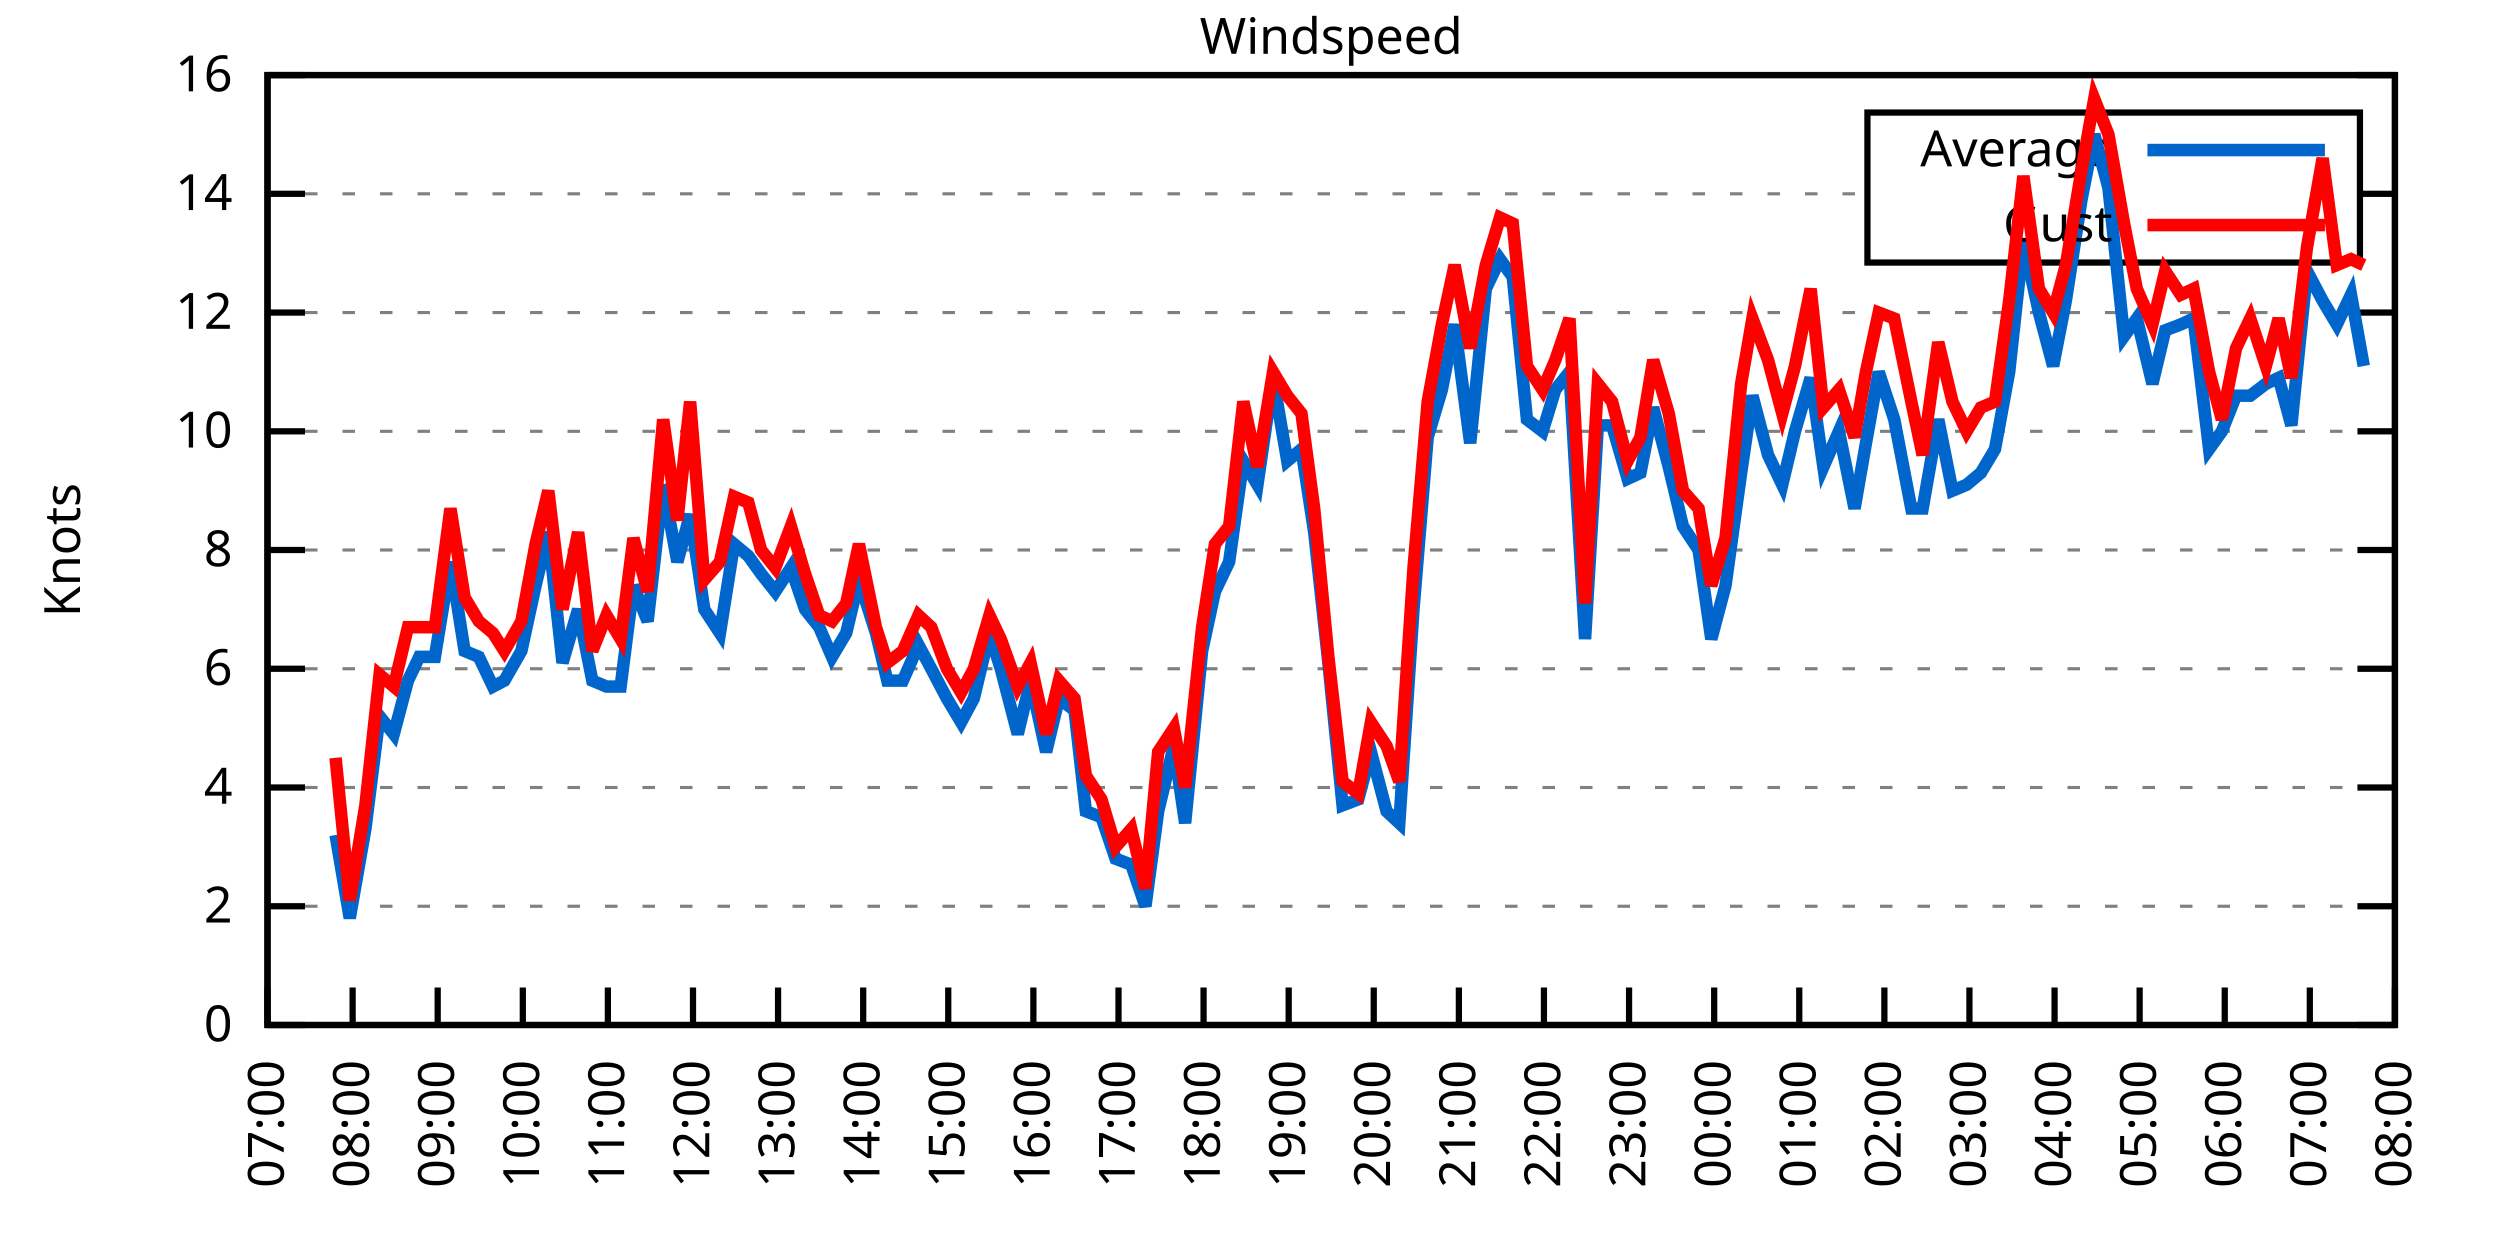
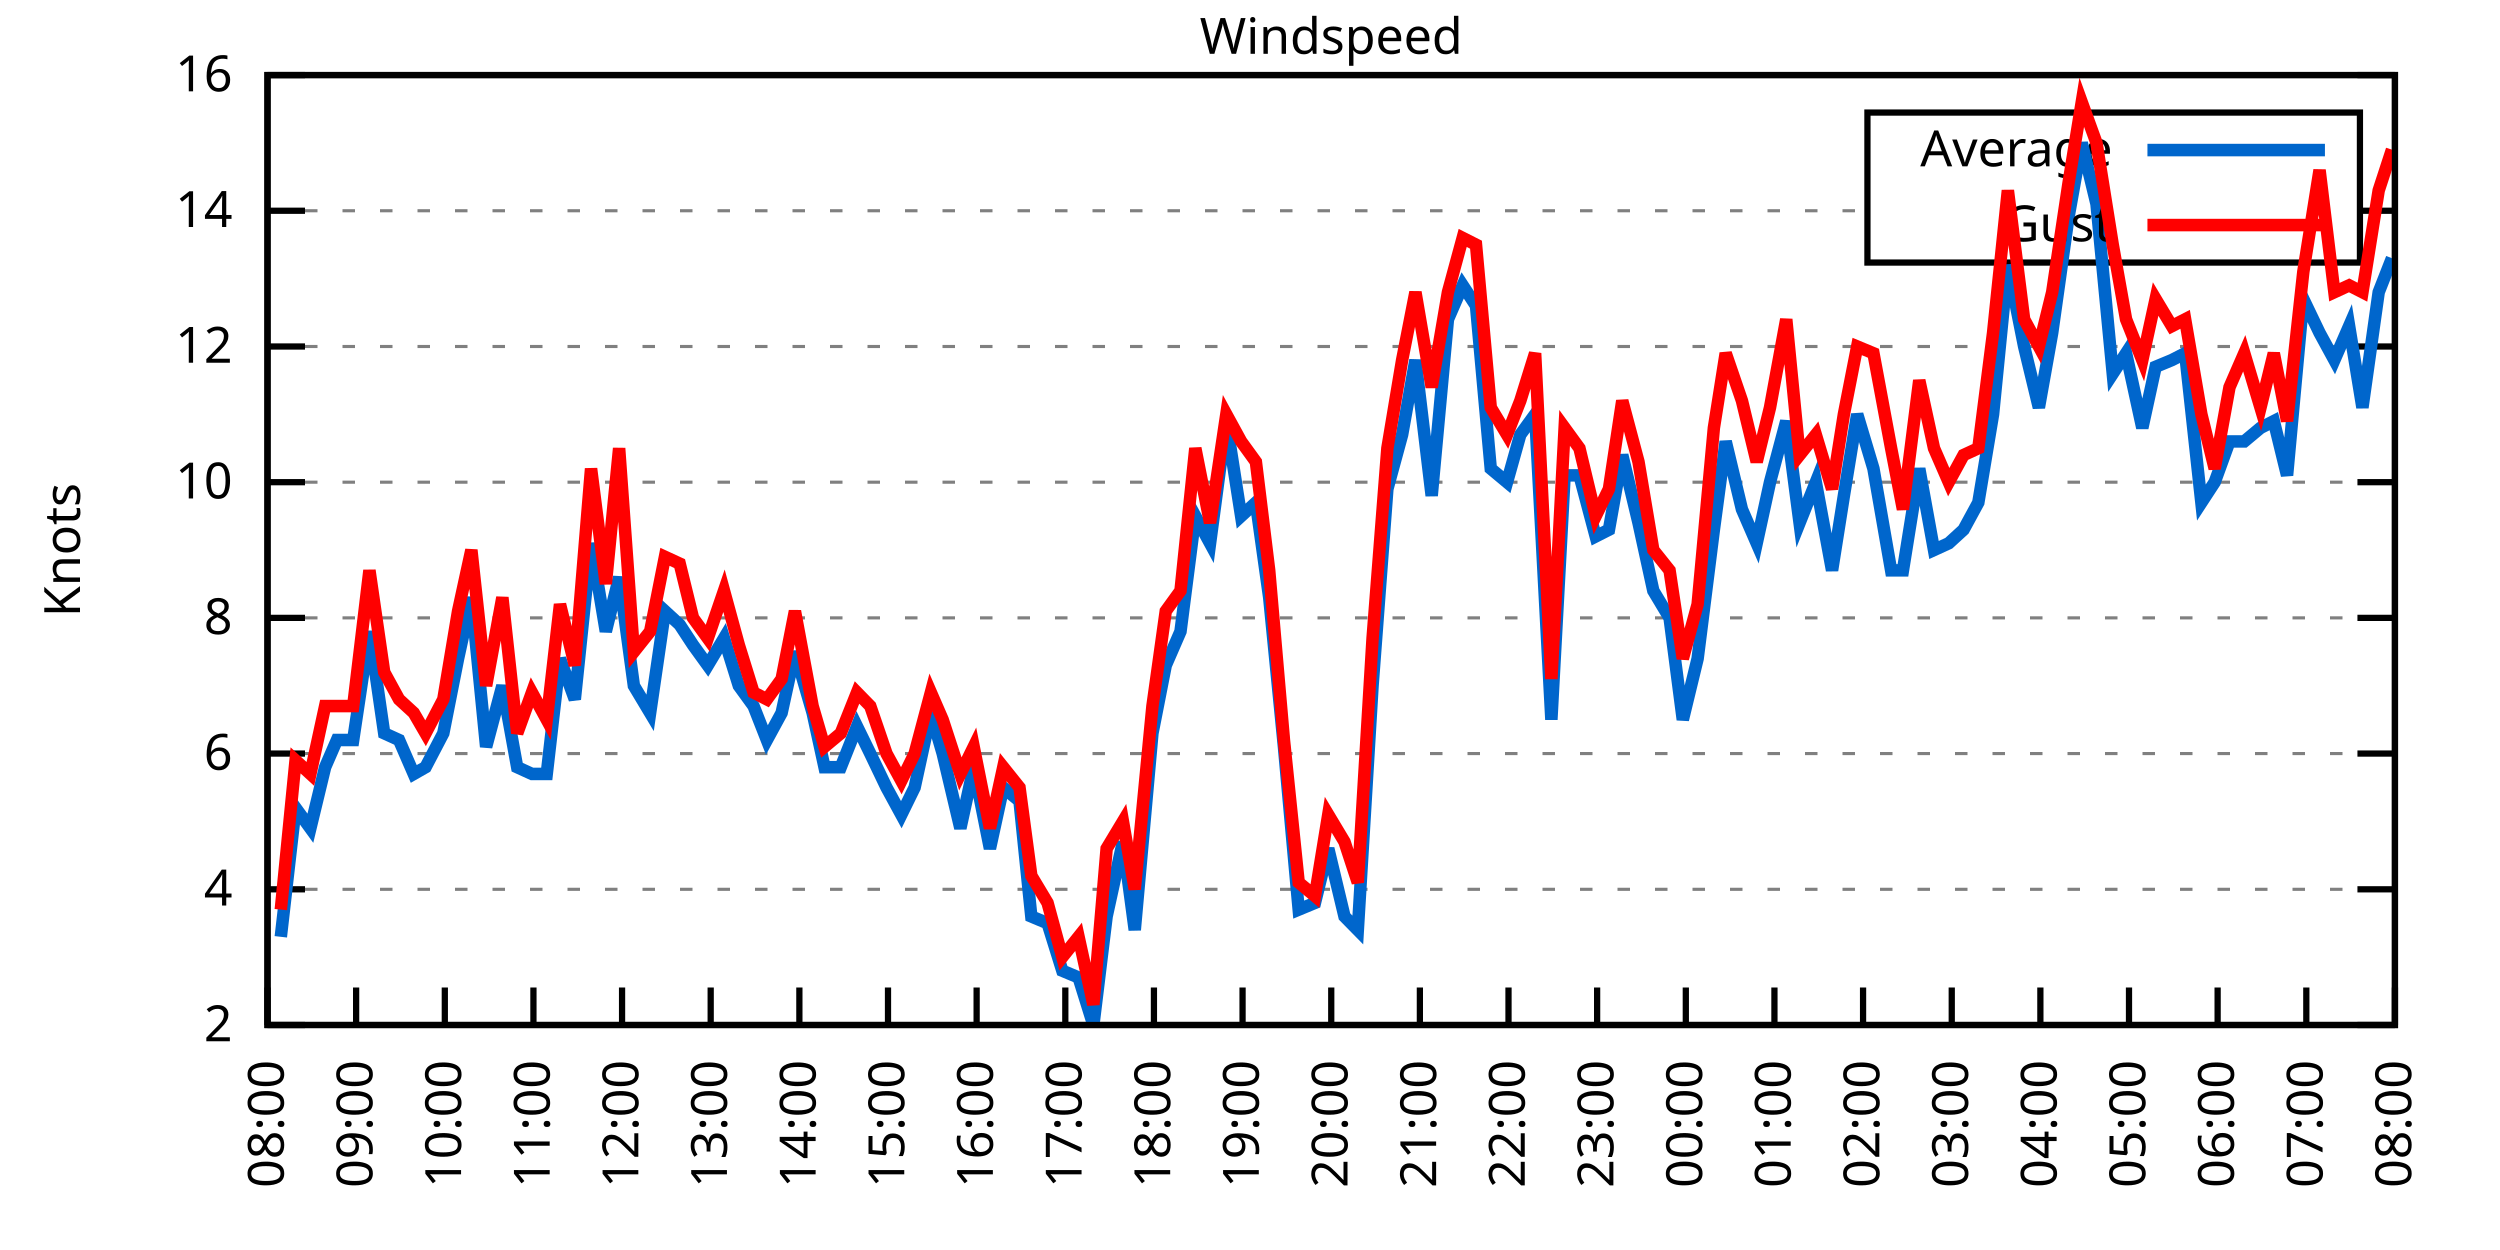
<svg xmlns="http://www.w3.org/2000/svg" xmlns:xlink="http://www.w3.org/1999/xlink" width="400" height="200" viewBox="0 0 400 200">
  <g id="gnuplot_canvas">
    <rect x="0" y="0" width="400" height="200" fill="none" />
    <defs>
      <circle id="gpDot" r="0.5" stroke-width="0.5" stroke="currentColor" />
      <path id="gpPt0" stroke-width="0.333" stroke="currentColor" d="M-1,0 h2 M0,-1 v2" />
      <path id="gpPt1" stroke-width="0.333" stroke="currentColor" d="M-1,-1 L1,1 M1,-1 L-1,1" />
      <path id="gpPt2" stroke-width="0.333" stroke="currentColor" d="M-1,0 L1,0 M0,-1 L0,1 M-1,-1 L1,1 M-1,1 L1,-1" />
      <rect id="gpPt3" stroke-width="0.333" stroke="currentColor" x="-1" y="-1" width="2" height="2" />
      <rect id="gpPt4" stroke-width="0.333" stroke="currentColor" fill="currentColor" x="-1" y="-1" width="2" height="2" />
      <circle id="gpPt5" stroke-width="0.333" stroke="currentColor" cx="0" cy="0" r="1" />
      <use xlink:href="#gpPt5" id="gpPt6" fill="currentColor" stroke="none" />
      <path id="gpPt7" stroke-width="0.333" stroke="currentColor" d="M0,-1.33 L-1.33,0.67 L1.33,0.67 z" />
      <use xlink:href="#gpPt7" id="gpPt8" fill="currentColor" stroke="none" />
      <use xlink:href="#gpPt7" id="gpPt9" stroke="currentColor" transform="rotate(180)" />
      <use xlink:href="#gpPt9" id="gpPt10" fill="currentColor" stroke="none" />
      <use xlink:href="#gpPt3" id="gpPt11" stroke="currentColor" transform="rotate(45)" />
      <use xlink:href="#gpPt11" id="gpPt12" fill="currentColor" stroke="none" />
      <path id="gpPt13" stroke-width="0.333" stroke="currentColor" d="M0,1.330 L1.265,0.411 L0.782,-1.067 L-0.782,-1.076 L-1.265,0.411 z" />
      <use xlink:href="#gpPt13" id="gpPt14" fill="currentColor" stroke="none" />
      <filter id="textbox" filterUnits="objectBoundingBox" x="0" y="0" height="1" width="1">
        <feFlood flood-color="white" flood-opacity="1" result="bgnd" />
        <feComposite in="SourceGraphic" in2="bgnd" operator="atop" />
      </filter>
      <filter id="greybox" filterUnits="objectBoundingBox" x="0" y="0" height="1" width="1">
        <feFlood flood-color="lightgrey" flood-opacity="1" result="grey" />
        <feComposite in="SourceGraphic" in2="grey" operator="atop" />
      </filter>
    </defs>
    <g fill="none" color="white" stroke="currentColor" stroke-width="1.00" stroke-linecap="butt" stroke-linejoin="miter">
</g>
    <g fill="none" color="black" stroke="currentColor" stroke-width="1.00" stroke-linecap="butt" stroke-linejoin="miter">
      <g stroke="none" shape-rendering="crispEdges">
        <polygon fill="rgb(255, 255, 255)" points="42.80,164.00 383.18,164.00 383.18,12.02 42.80,12.02 " />
      </g>
    </g>
    <g fill="none" color="black" stroke="currentColor" stroke-width="1.00" stroke-linecap="butt" stroke-linejoin="miter">
</g>
    <g fill="none" color="black" stroke="black" stroke-width="0.50" stroke-linecap="butt" stroke-linejoin="miter">
</g>
    <g fill="none" color="gray" stroke="currentColor" stroke-width="0.50" stroke-linecap="butt" stroke-linejoin="miter">
      <path stroke="gray" stroke-dasharray="2,4" class="gridline" d="M42.80,164.00 L383.19,164.00  " />
    </g>
    <g fill="none" color="gray" stroke="gray" stroke-width="1.00" stroke-linecap="butt" stroke-linejoin="miter">
</g>
    <g fill="none" color="black" stroke="currentColor" stroke-width="1.00" stroke-linecap="butt" stroke-linejoin="miter">
      <path stroke="black" d="M42.80,164.00 L48.80,164.00 M383.19,164.00 L377.19,164.00  " />
      <g transform="translate(37.20,166.60)" stroke="none" fill="black" font-family="Sans" font-size="8.00" text-anchor="end">
        <text>
-           <tspan font-family="Sans"> 0</tspan>
-         </text>
-       </g>
-     </g>
-     <g fill="none" color="black" stroke="currentColor" stroke-width="1.00" stroke-linecap="butt" stroke-linejoin="miter">
- </g>
-     <g fill="none" color="black" stroke="black" stroke-width="0.50" stroke-linecap="butt" stroke-linejoin="miter">
- </g>
-     <g fill="none" color="gray" stroke="currentColor" stroke-width="0.50" stroke-linecap="butt" stroke-linejoin="miter">
-       <path stroke="gray" stroke-dasharray="2,4" class="gridline" d="M42.80,145.00 L383.19,145.00  " />
-     </g>
-     <g fill="none" color="gray" stroke="gray" stroke-width="1.00" stroke-linecap="butt" stroke-linejoin="miter">
- </g>
-     <g fill="none" color="black" stroke="currentColor" stroke-width="1.00" stroke-linecap="butt" stroke-linejoin="miter">
-       <path stroke="black" d="M42.80,145.00 L48.80,145.00 M383.19,145.00 L377.19,145.00  " />
-       <g transform="translate(37.20,147.60)" stroke="none" fill="black" font-family="Sans" font-size="8.00" text-anchor="end">
-         <text>
          <tspan font-family="Sans"> 2</tspan>
        </text>
      </g>
    </g>
    <g fill="none" color="black" stroke="currentColor" stroke-width="1.00" stroke-linecap="butt" stroke-linejoin="miter">
</g>
    <g fill="none" color="black" stroke="black" stroke-width="0.50" stroke-linecap="butt" stroke-linejoin="miter">
</g>
    <g fill="none" color="gray" stroke="currentColor" stroke-width="0.50" stroke-linecap="butt" stroke-linejoin="miter">
-       <path stroke="gray" stroke-dasharray="2,4" class="gridline" d="M42.80,126.00 L383.19,126.00  " />
-     </g>
-     <g fill="none" color="gray" stroke="gray" stroke-width="1.00" stroke-linecap="butt" stroke-linejoin="miter">
- </g>
-     <g fill="none" color="black" stroke="currentColor" stroke-width="1.00" stroke-linecap="butt" stroke-linejoin="miter">
-       <path stroke="black" d="M42.80,126.00 L48.80,126.00 M383.19,126.00 L377.19,126.00  " />
-       <g transform="translate(37.20,128.60)" stroke="none" fill="black" font-family="Sans" font-size="8.00" text-anchor="end">
+       <path stroke="gray" stroke-dasharray="2,4" class="gridline" d="M42.80,142.29 L383.19,142.29  " />
+     </g>
+     <g fill="none" color="gray" stroke="gray" stroke-width="1.00" stroke-linecap="butt" stroke-linejoin="miter">
+ </g>
+     <g fill="none" color="black" stroke="currentColor" stroke-width="1.00" stroke-linecap="butt" stroke-linejoin="miter">
+       <path stroke="black" d="M42.80,142.29 L48.80,142.29 M383.19,142.29 L377.19,142.29  " />
+       <g transform="translate(37.20,144.89)" stroke="none" fill="black" font-family="Sans" font-size="8.00" text-anchor="end">
        <text>
          <tspan font-family="Sans"> 4</tspan>
        </text>
      </g>
    </g>
    <g fill="none" color="black" stroke="currentColor" stroke-width="1.00" stroke-linecap="butt" stroke-linejoin="miter">
</g>
    <g fill="none" color="black" stroke="black" stroke-width="0.50" stroke-linecap="butt" stroke-linejoin="miter">
</g>
    <g fill="none" color="gray" stroke="currentColor" stroke-width="0.50" stroke-linecap="butt" stroke-linejoin="miter">
-       <path stroke="gray" stroke-dasharray="2,4" class="gridline" d="M42.80,107.00 L383.19,107.00  " />
-     </g>
-     <g fill="none" color="gray" stroke="gray" stroke-width="1.00" stroke-linecap="butt" stroke-linejoin="miter">
- </g>
-     <g fill="none" color="black" stroke="currentColor" stroke-width="1.00" stroke-linecap="butt" stroke-linejoin="miter">
-       <path stroke="black" d="M42.80,107.00 L48.80,107.00 M383.19,107.00 L377.19,107.00  " />
-       <g transform="translate(37.20,109.60)" stroke="none" fill="black" font-family="Sans" font-size="8.00" text-anchor="end">
+       <path stroke="gray" stroke-dasharray="2,4" class="gridline" d="M42.80,120.57 L383.19,120.57  " />
+     </g>
+     <g fill="none" color="gray" stroke="gray" stroke-width="1.00" stroke-linecap="butt" stroke-linejoin="miter">
+ </g>
+     <g fill="none" color="black" stroke="currentColor" stroke-width="1.00" stroke-linecap="butt" stroke-linejoin="miter">
+       <path stroke="black" d="M42.80,120.57 L48.80,120.57 M383.19,120.57 L377.19,120.57  " />
+       <g transform="translate(37.20,123.17)" stroke="none" fill="black" font-family="Sans" font-size="8.00" text-anchor="end">
        <text>
          <tspan font-family="Sans"> 6</tspan>
        </text>
      </g>
    </g>
    <g fill="none" color="black" stroke="currentColor" stroke-width="1.00" stroke-linecap="butt" stroke-linejoin="miter">
</g>
    <g fill="none" color="black" stroke="black" stroke-width="0.50" stroke-linecap="butt" stroke-linejoin="miter">
</g>
    <g fill="none" color="gray" stroke="currentColor" stroke-width="0.50" stroke-linecap="butt" stroke-linejoin="miter">
-       <path stroke="gray" stroke-dasharray="2,4" class="gridline" d="M42.80,88.00 L383.19,88.00  " />
-     </g>
-     <g fill="none" color="gray" stroke="gray" stroke-width="1.00" stroke-linecap="butt" stroke-linejoin="miter">
- </g>
-     <g fill="none" color="black" stroke="currentColor" stroke-width="1.00" stroke-linecap="butt" stroke-linejoin="miter">
-       <path stroke="black" d="M42.80,88.00 L48.80,88.00 M383.19,88.00 L377.19,88.00  " />
-       <g transform="translate(37.20,90.60)" stroke="none" fill="black" font-family="Sans" font-size="8.00" text-anchor="end">
+       <path stroke="gray" stroke-dasharray="2,4" class="gridline" d="M42.80,98.86 L383.19,98.86  " />
+     </g>
+     <g fill="none" color="gray" stroke="gray" stroke-width="1.00" stroke-linecap="butt" stroke-linejoin="miter">
+ </g>
+     <g fill="none" color="black" stroke="currentColor" stroke-width="1.00" stroke-linecap="butt" stroke-linejoin="miter">
+       <path stroke="black" d="M42.80,98.86 L48.80,98.86 M383.19,98.86 L377.19,98.86  " />
+       <g transform="translate(37.20,101.46)" stroke="none" fill="black" font-family="Sans" font-size="8.00" text-anchor="end">
        <text>
          <tspan font-family="Sans"> 8</tspan>
        </text>
      </g>
    </g>
    <g fill="none" color="black" stroke="currentColor" stroke-width="1.00" stroke-linecap="butt" stroke-linejoin="miter">
</g>
    <g fill="none" color="black" stroke="black" stroke-width="0.50" stroke-linecap="butt" stroke-linejoin="miter">
</g>
    <g fill="none" color="gray" stroke="currentColor" stroke-width="0.50" stroke-linecap="butt" stroke-linejoin="miter">
-       <path stroke="gray" stroke-dasharray="2,4" class="gridline" d="M42.80,69.01 L383.19,69.01  " />
-     </g>
-     <g fill="none" color="gray" stroke="gray" stroke-width="1.00" stroke-linecap="butt" stroke-linejoin="miter">
- </g>
-     <g fill="none" color="black" stroke="currentColor" stroke-width="1.00" stroke-linecap="butt" stroke-linejoin="miter">
-       <path stroke="black" d="M42.80,69.01 L48.80,69.01 M383.19,69.01 L377.19,69.01  " />
-       <g transform="translate(37.20,71.61)" stroke="none" fill="black" font-family="Sans" font-size="8.00" text-anchor="end">
+       <path stroke="gray" stroke-dasharray="2,4" class="gridline" d="M42.80,77.15 L383.19,77.15  " />
+     </g>
+     <g fill="none" color="gray" stroke="gray" stroke-width="1.00" stroke-linecap="butt" stroke-linejoin="miter">
+ </g>
+     <g fill="none" color="black" stroke="currentColor" stroke-width="1.00" stroke-linecap="butt" stroke-linejoin="miter">
+       <path stroke="black" d="M42.80,77.15 L48.80,77.15 M383.19,77.15 L377.19,77.15  " />
+       <g transform="translate(37.20,79.75)" stroke="none" fill="black" font-family="Sans" font-size="8.00" text-anchor="end">
        <text>
          <tspan font-family="Sans"> 10</tspan>
        </text>
      </g>
    </g>
    <g fill="none" color="black" stroke="currentColor" stroke-width="1.00" stroke-linecap="butt" stroke-linejoin="miter">
</g>
    <g fill="none" color="black" stroke="black" stroke-width="0.50" stroke-linecap="butt" stroke-linejoin="miter">
</g>
    <g fill="none" color="gray" stroke="currentColor" stroke-width="0.50" stroke-linecap="butt" stroke-linejoin="miter">
-       <path stroke="gray" stroke-dasharray="2,4" class="gridline" d="M42.80,50.01 L383.19,50.01  " />
-     </g>
-     <g fill="none" color="gray" stroke="gray" stroke-width="1.00" stroke-linecap="butt" stroke-linejoin="miter">
- </g>
-     <g fill="none" color="black" stroke="currentColor" stroke-width="1.00" stroke-linecap="butt" stroke-linejoin="miter">
-       <path stroke="black" d="M42.80,50.01 L48.80,50.01 M383.19,50.01 L377.19,50.01  " />
-       <g transform="translate(37.20,52.61)" stroke="none" fill="black" font-family="Sans" font-size="8.00" text-anchor="end">
+       <path stroke="gray" stroke-dasharray="2,4" class="gridline" d="M42.80,55.44 L383.19,55.44  " />
+     </g>
+     <g fill="none" color="gray" stroke="gray" stroke-width="1.00" stroke-linecap="butt" stroke-linejoin="miter">
+ </g>
+     <g fill="none" color="black" stroke="currentColor" stroke-width="1.00" stroke-linecap="butt" stroke-linejoin="miter">
+       <path stroke="black" d="M42.80,55.44 L48.80,55.44 M383.19,55.44 L377.19,55.44  " />
+       <g transform="translate(37.20,58.04)" stroke="none" fill="black" font-family="Sans" font-size="8.00" text-anchor="end">
        <text>
          <tspan font-family="Sans"> 12</tspan>
        </text>
      </g>
    </g>
    <g fill="none" color="black" stroke="currentColor" stroke-width="1.00" stroke-linecap="butt" stroke-linejoin="miter">
</g>
    <g fill="none" color="black" stroke="black" stroke-width="0.50" stroke-linecap="butt" stroke-linejoin="miter">
</g>
    <g fill="none" color="gray" stroke="currentColor" stroke-width="0.50" stroke-linecap="butt" stroke-linejoin="miter">
-       <path stroke="gray" stroke-dasharray="2,4" class="gridline" d="M42.80,31.01 L298.79,31.01 M377.59,31.01 L383.19,31.01  " />
-     </g>
-     <g fill="none" color="gray" stroke="gray" stroke-width="1.00" stroke-linecap="butt" stroke-linejoin="miter">
- </g>
-     <g fill="none" color="black" stroke="currentColor" stroke-width="1.00" stroke-linecap="butt" stroke-linejoin="miter">
-       <path stroke="black" d="M42.80,31.01 L48.80,31.01 M383.19,31.01 L377.19,31.01  " />
-       <g transform="translate(37.20,33.61)" stroke="none" fill="black" font-family="Sans" font-size="8.00" text-anchor="end">
+       <path stroke="gray" stroke-dasharray="2,4" class="gridline" d="M42.80,33.72 L298.79,33.72 M377.59,33.72 L383.19,33.72  " />
+     </g>
+     <g fill="none" color="gray" stroke="gray" stroke-width="1.00" stroke-linecap="butt" stroke-linejoin="miter">
+ </g>
+     <g fill="none" color="black" stroke="currentColor" stroke-width="1.00" stroke-linecap="butt" stroke-linejoin="miter">
+       <path stroke="black" d="M42.80,33.72 L48.80,33.72 M383.19,33.72 L377.19,33.72  " />
+       <g transform="translate(37.20,36.32)" stroke="none" fill="black" font-family="Sans" font-size="8.00" text-anchor="end">
        <text>
          <tspan font-family="Sans"> 14</tspan>
        </text>
      </g>
    </g>
    <g fill="none" color="black" stroke="currentColor" stroke-width="1.00" stroke-linecap="butt" stroke-linejoin="miter">
</g>
    <g fill="none" color="black" stroke="black" stroke-width="0.50" stroke-linecap="butt" stroke-linejoin="miter">
</g>
    <g fill="none" color="gray" stroke="currentColor" stroke-width="0.50" stroke-linecap="butt" stroke-linejoin="miter">
      <path stroke="gray" stroke-dasharray="2,4" class="gridline" d="M42.80,12.01 L383.19,12.01  " />
    </g>
    <g fill="none" color="gray" stroke="gray" stroke-width="1.00" stroke-linecap="butt" stroke-linejoin="miter">
</g>
    <g fill="none" color="black" stroke="currentColor" stroke-width="1.00" stroke-linecap="butt" stroke-linejoin="miter">
      <path stroke="black" d="M42.80,12.01 L48.80,12.01 M383.19,12.01 L377.19,12.01  " />
      <g transform="translate(37.20,14.61)" stroke="none" fill="black" font-family="Sans" font-size="8.00" text-anchor="end">
        <text>
          <tspan font-family="Sans"> 16</tspan>
        </text>
      </g>
    </g>
    <g fill="none" color="black" stroke="currentColor" stroke-width="1.00" stroke-linecap="butt" stroke-linejoin="miter">
      <path stroke="black" d="M42.80,164.00 L42.80,158.00  " />
      <g transform="translate(45.40,169.60) rotate(270.00)" stroke="none" fill="black" font-family="Sans" font-size="8.00" text-anchor="end">
        <text>
-           <tspan font-family="Sans">07:00</tspan>
-         </text>
-       </g>
-     </g>
-     <g fill="none" color="black" stroke="currentColor" stroke-width="1.00" stroke-linecap="butt" stroke-linejoin="miter">
-       <path stroke="black" d="M56.42,164.00 L56.42,158.00  " />
-       <g transform="translate(59.02,169.60) rotate(270.00)" stroke="none" fill="black" font-family="Sans" font-size="8.00" text-anchor="end">
-         <text>
          <tspan font-family="Sans">08:00</tspan>
        </text>
      </g>
    </g>
    <g fill="none" color="black" stroke="currentColor" stroke-width="1.00" stroke-linecap="butt" stroke-linejoin="miter">
-       <path stroke="black" d="M70.03,164.00 L70.03,158.00  " />
-       <g transform="translate(72.63,169.60) rotate(270.00)" stroke="none" fill="black" font-family="Sans" font-size="8.00" text-anchor="end">
+       <path stroke="black" d="M56.98,164.00 L56.98,158.00  " />
+       <g transform="translate(59.58,169.60) rotate(270.00)" stroke="none" fill="black" font-family="Sans" font-size="8.00" text-anchor="end">
        <text>
          <tspan font-family="Sans">09:00</tspan>
        </text>
      </g>
    </g>
    <g fill="none" color="black" stroke="currentColor" stroke-width="1.00" stroke-linecap="butt" stroke-linejoin="miter">
-       <path stroke="black" d="M83.65,164.00 L83.65,158.00  " />
-       <g transform="translate(86.25,169.60) rotate(270.00)" stroke="none" fill="black" font-family="Sans" font-size="8.00" text-anchor="end">
+       <path stroke="black" d="M71.17,164.00 L71.17,158.00  " />
+       <g transform="translate(73.77,169.60) rotate(270.00)" stroke="none" fill="black" font-family="Sans" font-size="8.00" text-anchor="end">
        <text>
          <tspan font-family="Sans">10:00</tspan>
        </text>
      </g>
    </g>
    <g fill="none" color="black" stroke="currentColor" stroke-width="1.00" stroke-linecap="butt" stroke-linejoin="miter">
-       <path stroke="black" d="M97.26,164.00 L97.26,158.00  " />
-       <g transform="translate(99.86,169.60) rotate(270.00)" stroke="none" fill="black" font-family="Sans" font-size="8.00" text-anchor="end">
+       <path stroke="black" d="M85.35,164.00 L85.35,158.00  " />
+       <g transform="translate(87.95,169.60) rotate(270.00)" stroke="none" fill="black" font-family="Sans" font-size="8.00" text-anchor="end">
        <text>
          <tspan font-family="Sans">11:00</tspan>
        </text>
      </g>
    </g>
    <g fill="none" color="black" stroke="currentColor" stroke-width="1.00" stroke-linecap="butt" stroke-linejoin="miter">
-       <path stroke="black" d="M110.88,164.00 L110.88,158.00  " />
-       <g transform="translate(113.48,169.60) rotate(270.00)" stroke="none" fill="black" font-family="Sans" font-size="8.00" text-anchor="end">
+       <path stroke="black" d="M99.53,164.00 L99.53,158.00  " />
+       <g transform="translate(102.13,169.60) rotate(270.00)" stroke="none" fill="black" font-family="Sans" font-size="8.00" text-anchor="end">
        <text>
          <tspan font-family="Sans">12:00</tspan>
        </text>
      </g>
    </g>
    <g fill="none" color="black" stroke="currentColor" stroke-width="1.00" stroke-linecap="butt" stroke-linejoin="miter">
-       <path stroke="black" d="M124.49,164.00 L124.49,158.00  " />
-       <g transform="translate(127.09,169.60) rotate(270.00)" stroke="none" fill="black" font-family="Sans" font-size="8.00" text-anchor="end">
+       <path stroke="black" d="M113.71,164.00 L113.71,158.00  " />
+       <g transform="translate(116.31,169.60) rotate(270.00)" stroke="none" fill="black" font-family="Sans" font-size="8.00" text-anchor="end">
        <text>
          <tspan font-family="Sans">13:00</tspan>
        </text>
      </g>
    </g>
    <g fill="none" color="black" stroke="currentColor" stroke-width="1.00" stroke-linecap="butt" stroke-linejoin="miter">
-       <path stroke="black" d="M138.11,164.00 L138.11,158.00  " />
-       <g transform="translate(140.71,169.60) rotate(270.00)" stroke="none" fill="black" font-family="Sans" font-size="8.00" text-anchor="end">
+       <path stroke="black" d="M127.90,164.00 L127.90,158.00  " />
+       <g transform="translate(130.50,169.60) rotate(270.00)" stroke="none" fill="black" font-family="Sans" font-size="8.00" text-anchor="end">
        <text>
          <tspan font-family="Sans">14:00</tspan>
        </text>
      </g>
    </g>
    <g fill="none" color="black" stroke="currentColor" stroke-width="1.00" stroke-linecap="butt" stroke-linejoin="miter">
-       <path stroke="black" d="M151.72,164.00 L151.72,158.00  " />
-       <g transform="translate(154.32,169.60) rotate(270.00)" stroke="none" fill="black" font-family="Sans" font-size="8.00" text-anchor="end">
+       <path stroke="black" d="M142.08,164.00 L142.08,158.00  " />
+       <g transform="translate(144.68,169.60) rotate(270.00)" stroke="none" fill="black" font-family="Sans" font-size="8.00" text-anchor="end">
        <text>
          <tspan font-family="Sans">15:00</tspan>
        </text>
      </g>
    </g>
    <g fill="none" color="black" stroke="currentColor" stroke-width="1.00" stroke-linecap="butt" stroke-linejoin="miter">
-       <path stroke="black" d="M165.34,164.00 L165.34,158.00  " />
-       <g transform="translate(167.94,169.60) rotate(270.00)" stroke="none" fill="black" font-family="Sans" font-size="8.00" text-anchor="end">
+       <path stroke="black" d="M156.26,164.00 L156.26,158.00  " />
+       <g transform="translate(158.86,169.60) rotate(270.00)" stroke="none" fill="black" font-family="Sans" font-size="8.00" text-anchor="end">
        <text>
          <tspan font-family="Sans">16:00</tspan>
        </text>
      </g>
    </g>
    <g fill="none" color="black" stroke="currentColor" stroke-width="1.00" stroke-linecap="butt" stroke-linejoin="miter">
-       <path stroke="black" d="M178.96,164.00 L178.96,158.00  " />
-       <g transform="translate(181.56,169.60) rotate(270.00)" stroke="none" fill="black" font-family="Sans" font-size="8.00" text-anchor="end">
+       <path stroke="black" d="M170.45,164.00 L170.45,158.00  " />
+       <g transform="translate(173.05,169.60) rotate(270.00)" stroke="none" fill="black" font-family="Sans" font-size="8.00" text-anchor="end">
        <text>
          <tspan font-family="Sans">17:00</tspan>
        </text>
      </g>
    </g>
    <g fill="none" color="black" stroke="currentColor" stroke-width="1.00" stroke-linecap="butt" stroke-linejoin="miter">
-       <path stroke="black" d="M192.57,164.00 L192.57,158.00  " />
-       <g transform="translate(195.17,169.60) rotate(270.00)" stroke="none" fill="black" font-family="Sans" font-size="8.00" text-anchor="end">
+       <path stroke="black" d="M184.63,164.00 L184.63,158.00  " />
+       <g transform="translate(187.23,169.60) rotate(270.00)" stroke="none" fill="black" font-family="Sans" font-size="8.00" text-anchor="end">
        <text>
          <tspan font-family="Sans">18:00</tspan>
        </text>
      </g>
    </g>
    <g fill="none" color="black" stroke="currentColor" stroke-width="1.00" stroke-linecap="butt" stroke-linejoin="miter">
-       <path stroke="black" d="M206.19,164.00 L206.19,158.00  " />
-       <g transform="translate(208.79,169.60) rotate(270.00)" stroke="none" fill="black" font-family="Sans" font-size="8.00" text-anchor="end">
+       <path stroke="black" d="M198.81,164.00 L198.81,158.00  " />
+       <g transform="translate(201.41,169.60) rotate(270.00)" stroke="none" fill="black" font-family="Sans" font-size="8.00" text-anchor="end">
        <text>
          <tspan font-family="Sans">19:00</tspan>
        </text>
      </g>
    </g>
    <g fill="none" color="black" stroke="currentColor" stroke-width="1.00" stroke-linecap="butt" stroke-linejoin="miter">
-       <path stroke="black" d="M219.80,164.00 L219.80,158.00  " />
-       <g transform="translate(222.40,169.60) rotate(270.00)" stroke="none" fill="black" font-family="Sans" font-size="8.00" text-anchor="end">
+       <path stroke="black" d="M213.00,164.00 L213.00,158.00  " />
+       <g transform="translate(215.60,169.60) rotate(270.00)" stroke="none" fill="black" font-family="Sans" font-size="8.00" text-anchor="end">
        <text>
          <tspan font-family="Sans">20:00</tspan>
        </text>
      </g>
    </g>
    <g fill="none" color="black" stroke="currentColor" stroke-width="1.00" stroke-linecap="butt" stroke-linejoin="miter">
-       <path stroke="black" d="M233.42,164.00 L233.42,158.00  " />
-       <g transform="translate(236.02,169.60) rotate(270.00)" stroke="none" fill="black" font-family="Sans" font-size="8.00" text-anchor="end">
+       <path stroke="black" d="M227.18,164.00 L227.18,158.00  " />
+       <g transform="translate(229.78,169.60) rotate(270.00)" stroke="none" fill="black" font-family="Sans" font-size="8.00" text-anchor="end">
        <text>
          <tspan font-family="Sans">21:00</tspan>
        </text>
      </g>
    </g>
    <g fill="none" color="black" stroke="currentColor" stroke-width="1.00" stroke-linecap="butt" stroke-linejoin="miter">
-       <path stroke="black" d="M247.03,164.00 L247.03,158.00  " />
-       <g transform="translate(249.63,169.60) rotate(270.00)" stroke="none" fill="black" font-family="Sans" font-size="8.00" text-anchor="end">
+       <path stroke="black" d="M241.36,164.00 L241.36,158.00  " />
+       <g transform="translate(243.96,169.60) rotate(270.00)" stroke="none" fill="black" font-family="Sans" font-size="8.00" text-anchor="end">
        <text>
          <tspan font-family="Sans">22:00</tspan>
        </text>
      </g>
    </g>
    <g fill="none" color="black" stroke="currentColor" stroke-width="1.00" stroke-linecap="butt" stroke-linejoin="miter">
-       <path stroke="black" d="M260.65,164.00 L260.65,158.00  " />
-       <g transform="translate(263.25,169.60) rotate(270.00)" stroke="none" fill="black" font-family="Sans" font-size="8.00" text-anchor="end">
+       <path stroke="black" d="M255.54,164.00 L255.54,158.00  " />
+       <g transform="translate(258.14,169.60) rotate(270.00)" stroke="none" fill="black" font-family="Sans" font-size="8.00" text-anchor="end">
        <text>
          <tspan font-family="Sans">23:00</tspan>
        </text>
      </g>
    </g>
    <g fill="none" color="black" stroke="currentColor" stroke-width="1.00" stroke-linecap="butt" stroke-linejoin="miter">
-       <path stroke="black" d="M274.27,164.00 L274.27,158.00  " />
-       <g transform="translate(276.87,169.60) rotate(270.00)" stroke="none" fill="black" font-family="Sans" font-size="8.00" text-anchor="end">
+       <path stroke="black" d="M269.73,164.00 L269.73,158.00  " />
+       <g transform="translate(272.33,169.60) rotate(270.00)" stroke="none" fill="black" font-family="Sans" font-size="8.00" text-anchor="end">
        <text>
          <tspan font-family="Sans">00:00</tspan>
        </text>
      </g>
    </g>
    <g fill="none" color="black" stroke="currentColor" stroke-width="1.00" stroke-linecap="butt" stroke-linejoin="miter">
-       <path stroke="black" d="M287.88,164.00 L287.88,158.00  " />
-       <g transform="translate(290.48,169.60) rotate(270.00)" stroke="none" fill="black" font-family="Sans" font-size="8.00" text-anchor="end">
+       <path stroke="black" d="M283.91,164.00 L283.91,158.00  " />
+       <g transform="translate(286.51,169.60) rotate(270.00)" stroke="none" fill="black" font-family="Sans" font-size="8.00" text-anchor="end">
        <text>
          <tspan font-family="Sans">01:00</tspan>
        </text>
      </g>
    </g>
    <g fill="none" color="black" stroke="currentColor" stroke-width="1.00" stroke-linecap="butt" stroke-linejoin="miter">
-       <path stroke="black" d="M301.50,164.00 L301.50,158.00  " />
-       <g transform="translate(304.10,169.60) rotate(270.00)" stroke="none" fill="black" font-family="Sans" font-size="8.00" text-anchor="end">
+       <path stroke="black" d="M298.09,164.00 L298.09,158.00  " />
+       <g transform="translate(300.69,169.60) rotate(270.00)" stroke="none" fill="black" font-family="Sans" font-size="8.00" text-anchor="end">
        <text>
          <tspan font-family="Sans">02:00</tspan>
        </text>
      </g>
    </g>
    <g fill="none" color="black" stroke="currentColor" stroke-width="1.00" stroke-linecap="butt" stroke-linejoin="miter">
-       <path stroke="black" d="M315.11,164.00 L315.11,158.00  " />
-       <g transform="translate(317.71,169.60) rotate(270.00)" stroke="none" fill="black" font-family="Sans" font-size="8.00" text-anchor="end">
+       <path stroke="black" d="M312.28,164.00 L312.28,158.00  " />
+       <g transform="translate(314.88,169.60) rotate(270.00)" stroke="none" fill="black" font-family="Sans" font-size="8.00" text-anchor="end">
        <text>
          <tspan font-family="Sans">03:00</tspan>
        </text>
      </g>
    </g>
    <g fill="none" color="black" stroke="currentColor" stroke-width="1.00" stroke-linecap="butt" stroke-linejoin="miter">
-       <path stroke="black" d="M328.73,164.00 L328.73,158.00  " />
-       <g transform="translate(331.33,169.60) rotate(270.00)" stroke="none" fill="black" font-family="Sans" font-size="8.00" text-anchor="end">
+       <path stroke="black" d="M326.46,164.00 L326.46,158.00  " />
+       <g transform="translate(329.06,169.60) rotate(270.00)" stroke="none" fill="black" font-family="Sans" font-size="8.00" text-anchor="end">
        <text>
          <tspan font-family="Sans">04:00</tspan>
        </text>
      </g>
    </g>
    <g fill="none" color="black" stroke="currentColor" stroke-width="1.00" stroke-linecap="butt" stroke-linejoin="miter">
-       <path stroke="black" d="M342.34,164.00 L342.34,158.00  " />
-       <g transform="translate(344.94,169.60) rotate(270.00)" stroke="none" fill="black" font-family="Sans" font-size="8.00" text-anchor="end">
+       <path stroke="black" d="M340.64,164.00 L340.64,158.00  " />
+       <g transform="translate(343.24,169.60) rotate(270.00)" stroke="none" fill="black" font-family="Sans" font-size="8.00" text-anchor="end">
        <text>
          <tspan font-family="Sans">05:00</tspan>
        </text>
      </g>
    </g>
    <g fill="none" color="black" stroke="currentColor" stroke-width="1.00" stroke-linecap="butt" stroke-linejoin="miter">
-       <path stroke="black" d="M355.96,164.00 L355.96,158.00  " />
-       <g transform="translate(358.56,169.60) rotate(270.00)" stroke="none" fill="black" font-family="Sans" font-size="8.00" text-anchor="end">
+       <path stroke="black" d="M354.82,164.00 L354.82,158.00  " />
+       <g transform="translate(357.42,169.60) rotate(270.00)" stroke="none" fill="black" font-family="Sans" font-size="8.00" text-anchor="end">
        <text>
          <tspan font-family="Sans">06:00</tspan>
        </text>
      </g>
    </g>
    <g fill="none" color="black" stroke="currentColor" stroke-width="1.00" stroke-linecap="butt" stroke-linejoin="miter">
-       <path stroke="black" d="M369.57,164.00 L369.57,158.00  " />
-       <g transform="translate(372.17,169.60) rotate(270.00)" stroke="none" fill="black" font-family="Sans" font-size="8.00" text-anchor="end">
+       <path stroke="black" d="M369.01,164.00 L369.01,158.00  " />
+       <g transform="translate(371.61,169.60) rotate(270.00)" stroke="none" fill="black" font-family="Sans" font-size="8.00" text-anchor="end">
        <text>
          <tspan font-family="Sans">07:00</tspan>
        </text>
      </g>
    </g>
    <g fill="none" color="black" stroke="currentColor" stroke-width="1.00" stroke-linecap="butt" stroke-linejoin="miter">
      <path stroke="black" d="M383.19,164.00 L383.19,158.00  " />
      <g transform="translate(385.79,169.60) rotate(270.00)" stroke="none" fill="black" font-family="Sans" font-size="8.00" text-anchor="end">
        <text>
          <tspan font-family="Sans">08:00</tspan>
        </text>
      </g>
    </g>
    <g fill="none" color="black" stroke="currentColor" stroke-width="1.00" stroke-linecap="butt" stroke-linejoin="miter">
</g>
    <g fill="none" color="black" stroke="currentColor" stroke-width="1.00" stroke-linecap="butt" stroke-linejoin="miter">
      <path stroke="black" d="M42.80,12.01 L42.80,164.00 L383.19,164.00 L383.19,12.01 L42.80,12.01 Z  " />
    </g>
    <g fill="none" color="black" stroke="currentColor" stroke-width="1.00" stroke-linecap="butt" stroke-linejoin="miter">
</g>
    <g fill="none" color="black" stroke="currentColor" stroke-width="1.00" stroke-linecap="butt" stroke-linejoin="miter">
      <path stroke="black" d="M298.79,42.01 L298.79,18.01 L377.59,18.01 L377.59,42.01 L298.79,42.01 Z  " />
    </g>
    <g id="Windspeed_plot_1">
      <g fill="none" color="white" stroke="black" stroke-width="2.00" stroke-linecap="butt" stroke-linejoin="miter">
</g>
      <g fill="none" color="black" stroke="currentColor" stroke-width="2.00" stroke-linecap="butt" stroke-linejoin="miter">
        <g transform="translate(337.99,26.61)" stroke="none" fill="black" font-family="Sans" font-size="8.00" text-anchor="end">
          <text>
            <tspan font-family="Sans">Average</tspan>
          </text>
        </g>
      </g>
      <g fill="none" color="black" stroke="currentColor" stroke-width="2.00" stroke-linecap="butt" stroke-linejoin="miter">
-         <path stroke="rgb(  0, 102, 204)" d="M343.59,24.01 L371.99,24.01 M53.69,133.60 L55.96,146.90 L58.46,132.65 L60.73,114.60 L63.00,117.45 L65.27,108.90   L67.08,105.10 L69.58,105.10 L72.07,89.90 L74.34,104.15 L76.61,105.10 L78.88,109.85 L80.70,108.90 L83.42,104.15   L85.69,93.70 L87.73,85.16 L90.00,106.05 L92.50,97.50 L94.77,108.90 L97.04,109.85 L99.30,109.85 L101.35,93.70   L103.62,99.40 L106.11,77.56 L108.38,89.90 L110.42,82.31 L112.69,97.50 L115.19,101.30 L117.46,87.06 L119.73,88.95   L121.77,91.80 L124.04,94.65 L126.54,90.85 L128.81,97.50 L131.07,100.35 L133.12,105.10 L135.39,101.30 L137.43,92.75   L140.15,101.30 L141.97,108.90 L144.46,108.90 L146.96,103.20 L149.00,107.00 L151.50,111.75 L153.77,115.55 L155.81,111.75   L158.31,101.30 L160.12,107.00 L162.84,117.45 L164.89,108.90 L167.38,120.30 L169.43,111.75 L171.92,113.65 L173.74,129.80   L176.23,130.75 L178.50,137.40 L181.00,138.35 L183.27,145.00 L185.31,129.80 L187.81,119.35 L189.62,131.70 L192.34,104.15   L194.39,94.65 L196.66,89.90 L198.93,73.76 L201.19,77.56 L203.69,60.46 L205.96,73.76 L208.23,71.86 L210.27,85.16   L212.54,106.05 L214.81,128.85 L217.31,127.90 L219.35,120.30 L221.85,129.80 L223.89,131.70 L226.16,97.50 L228.43,69.96   L230.70,62.36 L232.74,51.91 L235.23,70.91 L237.73,46.21 L240.00,41.46 L242.04,44.31 L244.31,67.11 L246.81,69.01   L248.85,62.36 L251.12,59.51 L253.61,102.25 L255.66,68.06 L257.93,68.06 L260.42,76.61 L262.47,75.66 L264.51,65.21   L267.00,74.71 L269.27,84.21 L271.77,88.00 L273.81,102.25 L276.08,93.70 L278.58,75.66 L280.39,63.31 L282.89,72.81   L285.16,77.56 L287.20,69.01 L289.70,60.46 L291.74,74.71 L294.23,69.01 L296.73,81.36 L298.55,70.91 L300.59,59.51   L303.08,67.11 L305.81,81.36 L307.62,81.36 L310.12,67.11 L312.39,78.51 L314.66,77.56 L316.93,75.66 L319.20,71.86   L321.47,59.51 L323.74,38.61 L326.23,50.01 L328.50,58.56 L330.54,48.11 L333.04,31.96 L335.08,21.51 L337.35,30.06   L339.85,53.81 L341.89,50.96 L344.39,61.41 L346.43,52.86 L348.92,51.91 L350.97,50.96 L353.46,71.86 L355.50,69.01   L357.77,63.31 L360.04,63.31 L362.54,61.41 L364.58,60.46 L366.62,68.06 L369.12,43.36 L371.62,48.11 L373.89,51.91   L376.16,47.16 L378.20,58.56  " />
+         <path stroke="rgb(  0, 102, 204)" d="M343.59,24.01 L371.99,24.01 M44.93,149.89 L47.29,129.26 L49.66,132.52 L52.02,122.75 L53.91,118.40 L56.51,118.40   L59.11,101.03 L61.47,117.32 L63.84,118.40 L66.20,123.83 L68.09,122.75 L70.93,117.32 L73.29,105.38 L75.42,95.60   L77.78,119.49 L80.38,109.72 L82.75,122.75 L85.11,123.83 L87.48,123.83 L89.60,105.38 L91.97,111.89 L94.57,86.92   L96.93,101.03 L99.06,92.35 L101.42,109.72 L104.02,114.06 L106.39,97.78 L108.75,99.95 L110.88,103.20 L113.24,106.46   L115.84,102.12 L118.21,109.72 L120.57,112.97 L122.70,118.40 L125.06,114.06 L127.19,104.29 L130.02,114.06 L131.92,122.75   L134.52,122.75 L137.12,116.23 L139.24,120.57 L141.84,126.00 L144.21,130.35 L146.34,126.00 L148.94,114.06 L150.83,120.57   L153.66,132.52 L155.79,122.75 L158.39,135.77 L160.52,126.00 L163.12,128.17 L165.01,146.63 L167.61,147.72 L169.97,155.31   L172.57,156.40 L174.94,164.00 L177.06,146.63 L179.67,134.69 L181.56,148.80 L184.39,117.32 L186.52,106.46 L188.88,101.03   L191.25,82.58 L193.61,86.92 L196.21,67.38 L198.58,82.58 L200.94,80.41 L203.07,95.60 L205.43,119.49 L207.79,145.54   L210.39,144.46 L212.52,135.77 L215.12,146.63 L217.25,148.80 L219.61,109.72 L221.98,78.23 L224.34,69.55 L226.47,57.61   L229.07,79.32 L231.67,51.09 L234.03,45.66 L236.16,48.92 L238.52,74.98 L241.12,77.15 L243.25,69.55 L245.62,66.29   L248.22,115.15 L250.34,76.06 L252.71,76.06 L255.31,85.83 L257.43,84.75 L259.56,72.81 L262.16,83.66 L264.53,94.52   L267.13,98.86 L269.25,115.15 L271.62,105.38 L274.22,84.75 L276.11,70.63 L278.71,81.49 L281.07,86.92 L283.20,77.15   L285.80,67.38 L287.93,83.66 L290.53,77.15 L293.13,91.26 L295.02,79.32 L297.15,66.29 L299.75,74.98 L302.58,91.26   L304.47,91.26 L307.08,74.98 L309.44,88.00 L311.80,86.92 L314.17,84.75 L316.53,80.41 L318.89,66.29 L321.26,42.41   L323.86,55.44 L326.22,65.21 L328.35,53.26 L330.95,34.81 L333.08,22.87 L335.44,32.64 L338.04,59.78 L340.17,56.52   L342.77,68.46 L344.90,58.69 L347.50,57.61 L349.62,56.52 L352.22,80.41 L354.35,77.15 L356.72,70.63 L359.08,70.63   L361.68,68.46 L363.81,67.38 L365.93,76.06 L368.53,47.84 L371.13,53.26 L373.50,57.61 L375.86,52.18 L377.99,65.21   L380.59,46.75 L382.72,41.32  " />
      </g>
    </g>
    <g id="Windspeed_plot_2">
      <g fill="none" color="black" stroke="currentColor" stroke-width="2.00" stroke-linecap="butt" stroke-linejoin="miter">
        <g transform="translate(337.99,38.61)" stroke="none" fill="black" font-family="Sans" font-size="8.00" text-anchor="end">
          <text>
            <tspan font-family="Sans">Gust</tspan>
          </text>
        </g>
      </g>
      <g fill="none" color="black" stroke="currentColor" stroke-width="2.00" stroke-linecap="butt" stroke-linejoin="miter">
-         <path stroke="rgb(255,   0,   0)" d="M343.59,36.01 L371.99,36.01 M53.69,121.25 L55.96,144.05 L58.46,128.85 L60.73,107.95 L63.00,109.85 L65.27,100.35   L67.08,100.35 L69.58,100.35 L72.07,81.36 L74.34,95.60 L76.61,99.40 L78.88,101.30 L80.70,104.15 L83.42,99.40   L85.69,87.06 L87.73,78.51 L90.00,97.50 L92.50,85.16 L94.77,104.15 L97.04,98.45 L99.30,102.25 L101.35,86.11   L103.62,94.65 L106.11,67.11 L108.38,83.26 L110.42,64.26 L112.69,92.75 L115.19,89.90 L117.46,79.46 L119.73,80.41   L121.77,88.00 L124.04,90.85 L126.54,84.21 L128.81,91.80 L131.07,98.45 L133.12,99.40 L135.39,96.55 L137.43,87.06   L140.15,100.35 L141.97,106.05 L144.46,104.15 L146.96,98.45 L149.00,100.35 L151.50,107.00 L153.77,110.80 L155.81,107.00   L158.31,98.45 L160.12,102.25 L162.84,109.85 L164.89,106.05 L167.38,117.45 L169.43,108.90 L171.92,111.75 L173.74,124.10   L176.23,127.90 L178.50,135.50 L181.00,132.65 L183.27,142.15 L185.31,120.30 L187.81,116.50 L189.62,126.00 L192.34,100.35   L194.39,87.06 L196.66,84.21 L198.93,64.26 L201.19,74.71 L203.69,59.51 L205.96,63.31 L208.23,66.16 L210.27,81.36   L212.54,105.10 L214.81,125.05 L217.31,126.95 L219.35,115.55 L221.85,119.35 L223.89,125.05 L226.16,90.85 L228.43,64.26   L230.70,51.91 L232.74,42.41 L235.23,55.71 L237.73,42.41 L240.00,34.81 L242.04,35.76 L244.31,58.56 L246.81,62.36   L248.85,57.61 L251.12,50.96 L253.61,96.55 L255.66,61.41 L257.93,64.26 L260.42,73.76 L262.47,69.96 L264.51,57.61   L267.00,66.16 L269.27,78.51 L271.77,81.36 L273.81,93.70 L276.08,86.11 L278.58,61.41 L280.39,50.96 L282.89,57.61   L285.16,66.16 L287.20,58.56 L289.70,46.21 L291.74,65.21 L294.23,62.36 L296.73,69.96 L298.55,59.51 L300.59,50.01   L303.08,50.96 L305.81,64.26 L307.62,72.81 L310.12,54.76 L312.39,64.26 L314.66,69.01 L316.93,65.21 L319.20,64.26   L321.47,48.11 L323.74,28.16 L326.23,46.21 L328.50,50.01 L330.54,42.41 L333.04,27.21 L335.08,15.81 L337.35,21.51   L339.85,35.76 L341.89,46.21 L344.39,51.91 L346.43,43.36 L348.92,47.16 L350.97,46.21 L353.46,59.51 L355.50,67.11   L357.77,55.71 L360.04,50.96 L362.54,58.56 L364.58,50.96 L366.62,60.46 L369.12,39.56 L371.62,25.31 L373.89,42.41   L376.16,41.46 L378.20,42.41  " />
+         <path stroke="rgb(255,   0,   0)" d="M343.59,36.01 L371.99,36.01 M44.93,145.54 L47.29,121.66 L49.66,123.83 L52.02,112.97 L53.91,112.97 L56.51,112.97   L59.11,91.26 L61.47,107.55 L63.84,111.89 L66.20,114.06 L68.09,117.32 L70.93,111.89 L73.29,97.78 L75.42,88.00   L77.78,109.72 L80.38,95.60 L82.75,117.32 L85.11,110.80 L87.48,115.15 L89.60,96.69 L91.97,106.46 L94.57,74.98   L96.93,93.43 L99.06,71.72 L101.42,104.29 L104.02,101.03 L106.39,89.09 L108.75,90.18 L110.88,98.86 L113.24,102.12   L115.84,94.52 L118.21,103.20 L120.57,110.80 L122.70,111.89 L125.06,108.63 L127.19,97.78 L130.02,112.97 L131.92,119.49   L134.52,117.32 L137.12,110.80 L139.24,112.97 L141.84,120.57 L144.21,124.92 L146.34,120.57 L148.94,110.80 L150.83,115.15   L153.66,123.83 L155.79,119.49 L158.39,132.52 L160.52,122.75 L163.12,126.00 L165.01,140.12 L167.61,144.46 L169.97,153.14   L172.57,149.89 L174.94,160.74 L177.06,135.77 L179.67,131.43 L181.56,142.29 L184.39,112.97 L186.52,97.78 L188.88,94.52   L191.25,71.72 L193.61,83.66 L196.21,66.29 L198.58,70.63 L200.94,73.89 L203.07,91.26 L205.43,118.40 L207.79,141.20   L210.39,143.37 L212.52,130.35 L215.12,134.69 L217.25,141.20 L219.61,102.12 L221.98,71.72 L224.34,57.61 L226.47,46.75   L229.07,61.95 L231.67,46.75 L234.03,38.07 L236.16,39.15 L238.52,65.21 L241.12,69.55 L243.25,64.12 L245.62,56.52   L248.22,108.63 L250.34,68.46 L252.71,71.72 L255.31,82.58 L257.43,78.23 L259.56,64.12 L262.16,73.89 L264.53,88.00   L267.13,91.26 L269.25,105.38 L271.62,96.69 L274.22,68.46 L276.11,56.52 L278.71,64.12 L281.07,73.89 L283.20,65.21   L285.80,51.09 L287.93,72.81 L290.53,69.55 L293.13,78.23 L295.02,66.29 L297.15,55.44 L299.75,56.52 L302.58,71.72   L304.47,81.49 L307.08,60.86 L309.44,71.72 L311.80,77.15 L314.17,72.81 L316.53,71.72 L318.89,53.26 L321.26,30.47   L323.86,51.09 L326.22,55.44 L328.35,46.75 L330.95,29.38 L333.08,16.35 L335.44,22.87 L338.04,39.15 L340.17,51.09   L342.77,57.61 L344.90,47.84 L347.50,52.18 L349.62,51.09 L352.22,66.29 L354.35,74.98 L356.72,61.95 L359.08,56.52   L361.68,65.21 L363.81,56.52 L365.93,67.38 L368.53,43.49 L371.13,27.21 L373.50,46.75 L375.86,45.66 L377.99,46.75   L380.59,30.47 L382.72,23.95  " />
      </g>
    </g>
    <g fill="none" color="black" stroke="currentColor" stroke-width="2.00" stroke-linecap="butt" stroke-linejoin="miter">
</g>
    <g fill="none" color="black" stroke="black" stroke-width="1.00" stroke-linecap="butt" stroke-linejoin="miter">
</g>
    <g fill="none" color="black" stroke="currentColor" stroke-width="1.00" stroke-linecap="butt" stroke-linejoin="miter">
      <path stroke="black" d="M42.80,12.01 L42.80,164.00 L383.19,164.00 L383.19,12.01 L42.80,12.01 Z  " />
      <g transform="translate(12.80,88.01) rotate(270.00)" stroke="none" fill="black" font-family="Sans" font-size="8.00" text-anchor="middle">
        <text>
          <tspan font-family="Sans">Knots</tspan>
        </text>
      </g>
    </g>
    <g fill="none" color="black" stroke="currentColor" stroke-width="1.00" stroke-linecap="butt" stroke-linejoin="miter">
</g>
    <g fill="none" color="black" stroke="currentColor" stroke-width="1.00" stroke-linecap="butt" stroke-linejoin="miter">
      <g transform="translate(212.99,8.61)" stroke="none" fill="black" font-family="Sans" font-size="8.00" text-anchor="middle">
        <text>
          <tspan font-family="Sans">Windspeed</tspan>
        </text>
      </g>
    </g>
    <g fill="none" color="black" stroke="currentColor" stroke-width="1.00" stroke-linecap="butt" stroke-linejoin="miter">
</g>
  </g>
</svg>
